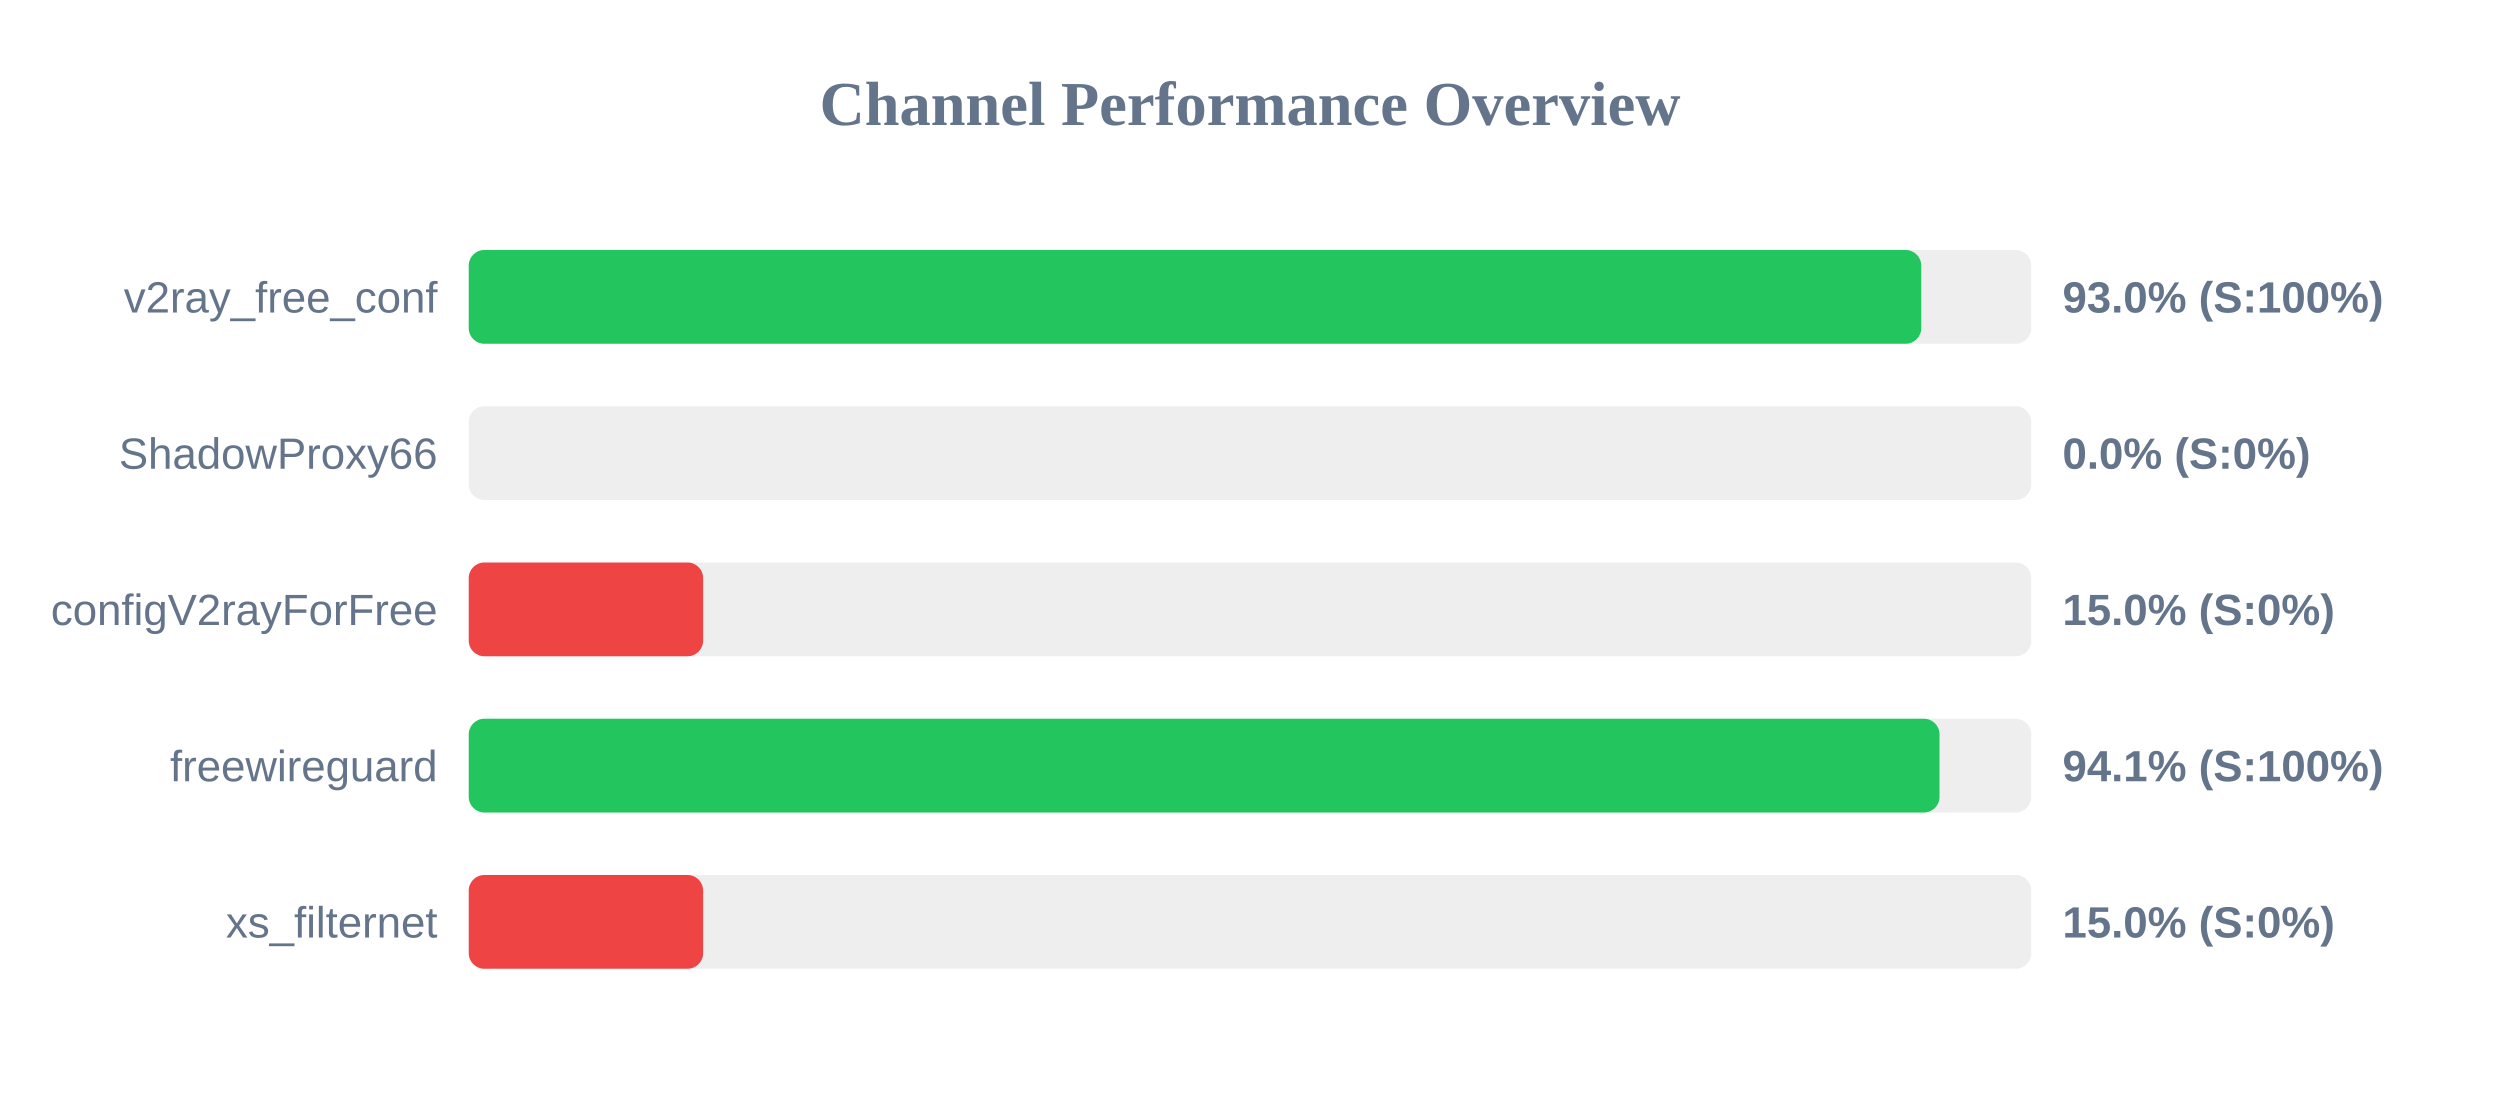
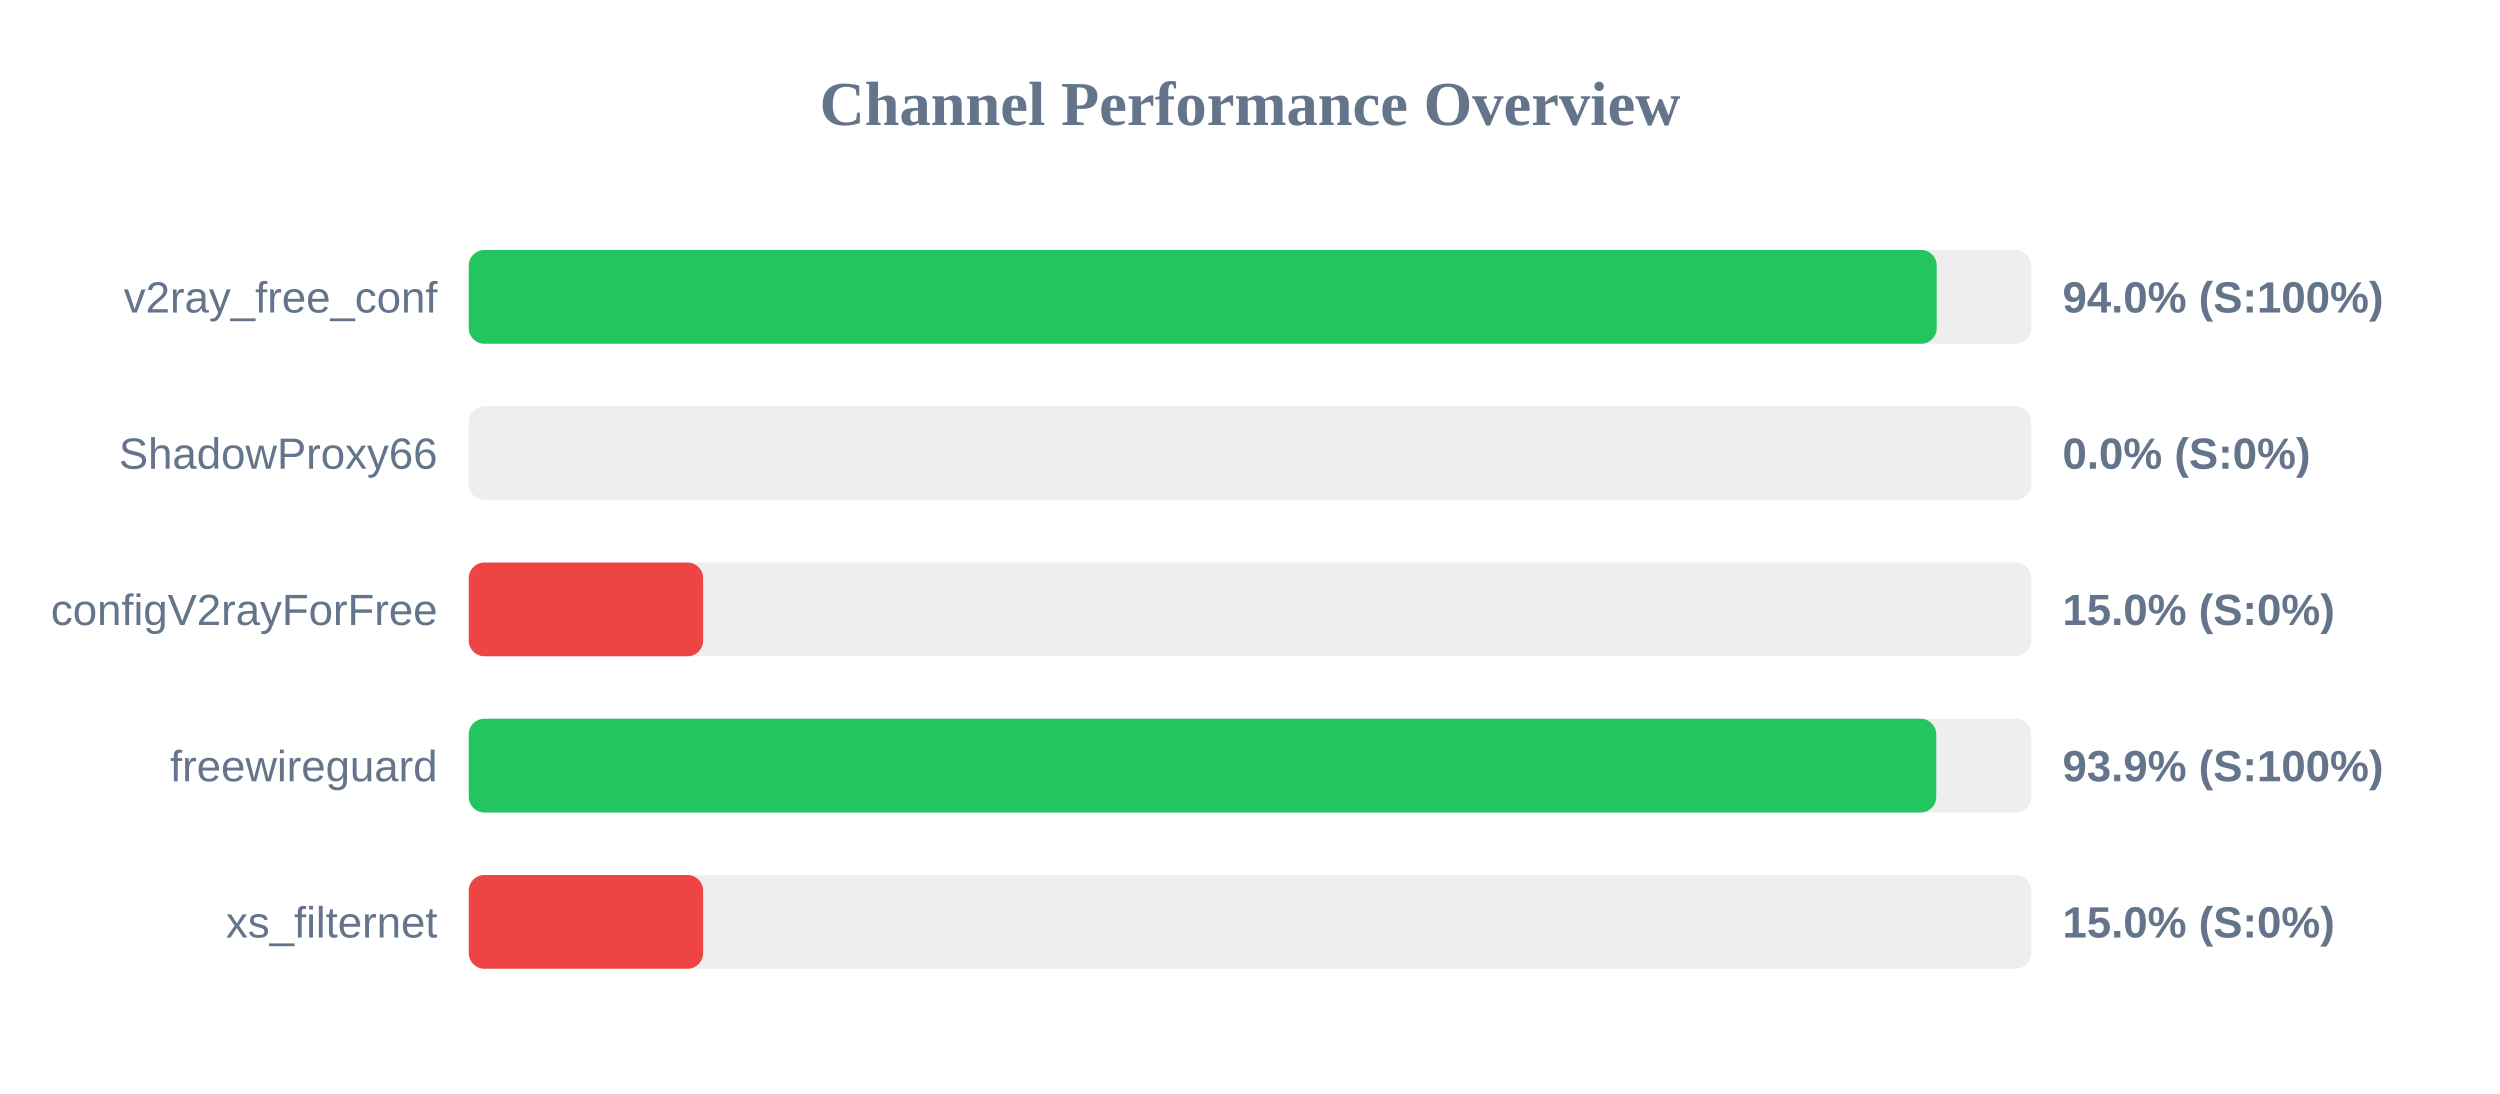
<svg xmlns="http://www.w3.org/2000/svg" width="800" height="350" version="1.1">
  <style>
        .row { font: 14px Arial; fill: #64748b; }
        .score { font: bold 14px Arial; fill: #64748b; }
    </style>
  <text x="400" y="40" text-anchor="middle" font-size="20px" font-weight="bold" fill="#64748b">Channel Performance Overview</text>
  <rect x="150" y="80" width="500" height="30" fill="#eee" rx="5" />
-   <rect x="150" y="80" width="464.8" height="30" fill="#22c55e" rx="5" />
+   <rect x="150" y="80" width="469.75" height="30" fill="#22c55e" rx="5" />
  <text x="140" y="100" text-anchor="end" class="row">v2ray_free_conf</text>
-   <text x="660" y="100" text-anchor="start" class="score">93.0% (S:100%)</text>
+   <text x="660" y="100" text-anchor="start" class="score">94.0% (S:100%)</text>
  <rect x="150" y="130" width="500" height="30" fill="#eee" rx="5" />
  <rect x="150" y="130" width="0.0" height="30" fill="#ef4444" rx="5" />
  <text x="140" y="150" text-anchor="end" class="row">ShadowProxy66</text>
  <text x="660" y="150" text-anchor="start" class="score">0.0% (S:0%)</text>
  <rect x="150" y="180" width="500" height="30" fill="#eee" rx="5" />
  <rect x="150" y="180" width="75.0" height="30" fill="#ef4444" rx="5" />
  <text x="140" y="200" text-anchor="end" class="row">configV2rayForFree</text>
  <text x="660" y="200" text-anchor="start" class="score">15.0% (S:0%)</text>
  <rect x="150" y="230" width="500" height="30" fill="#eee" rx="5" />
-   <rect x="150" y="230" width="470.65" height="30" fill="#22c55e" rx="5" />
+   <rect x="150" y="230" width="469.6" height="30" fill="#22c55e" rx="5" />
  <text x="140" y="250" text-anchor="end" class="row">freewireguard</text>
-   <text x="660" y="250" text-anchor="start" class="score">94.1% (S:100%)</text>
+   <text x="660" y="250" text-anchor="start" class="score">93.9% (S:100%)</text>
  <rect x="150" y="280" width="500" height="30" fill="#eee" rx="5" />
  <rect x="150" y="280" width="75.0" height="30" fill="#ef4444" rx="5" />
  <text x="140" y="300" text-anchor="end" class="row">xs_filternet</text>
  <text x="660" y="300" text-anchor="start" class="score">15.0% (S:0%)</text>
</svg>
